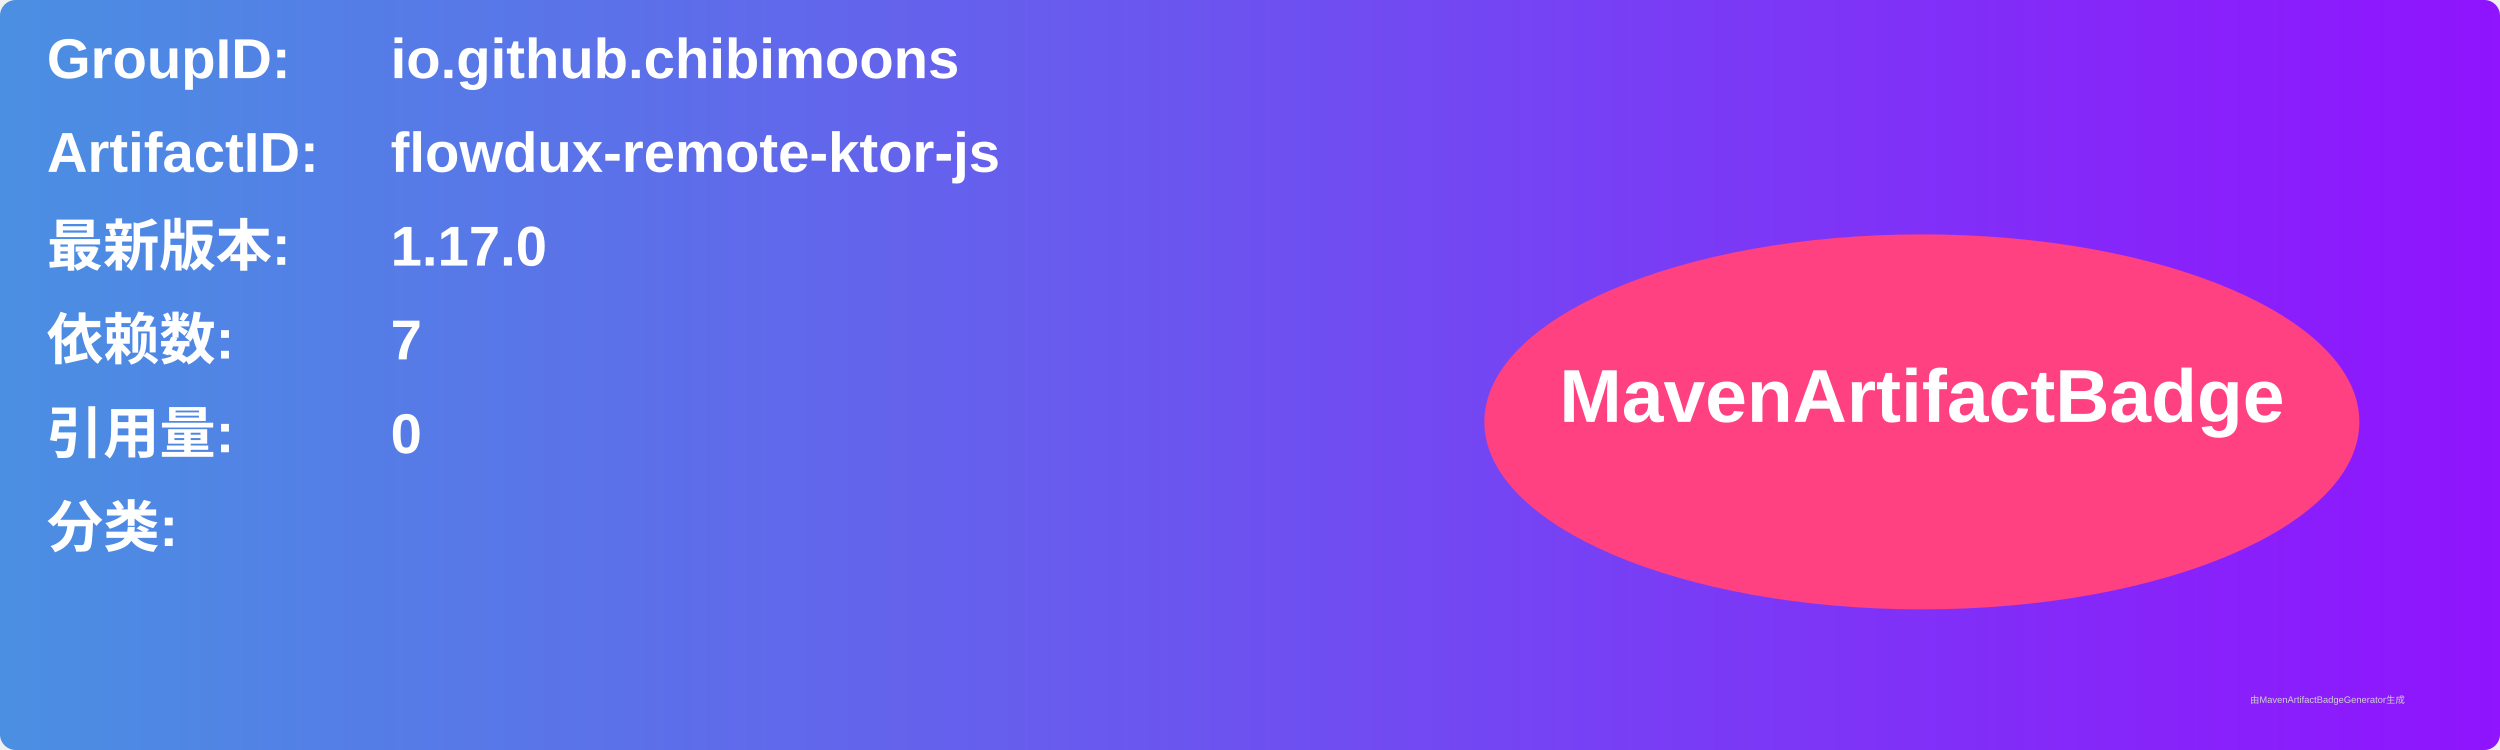
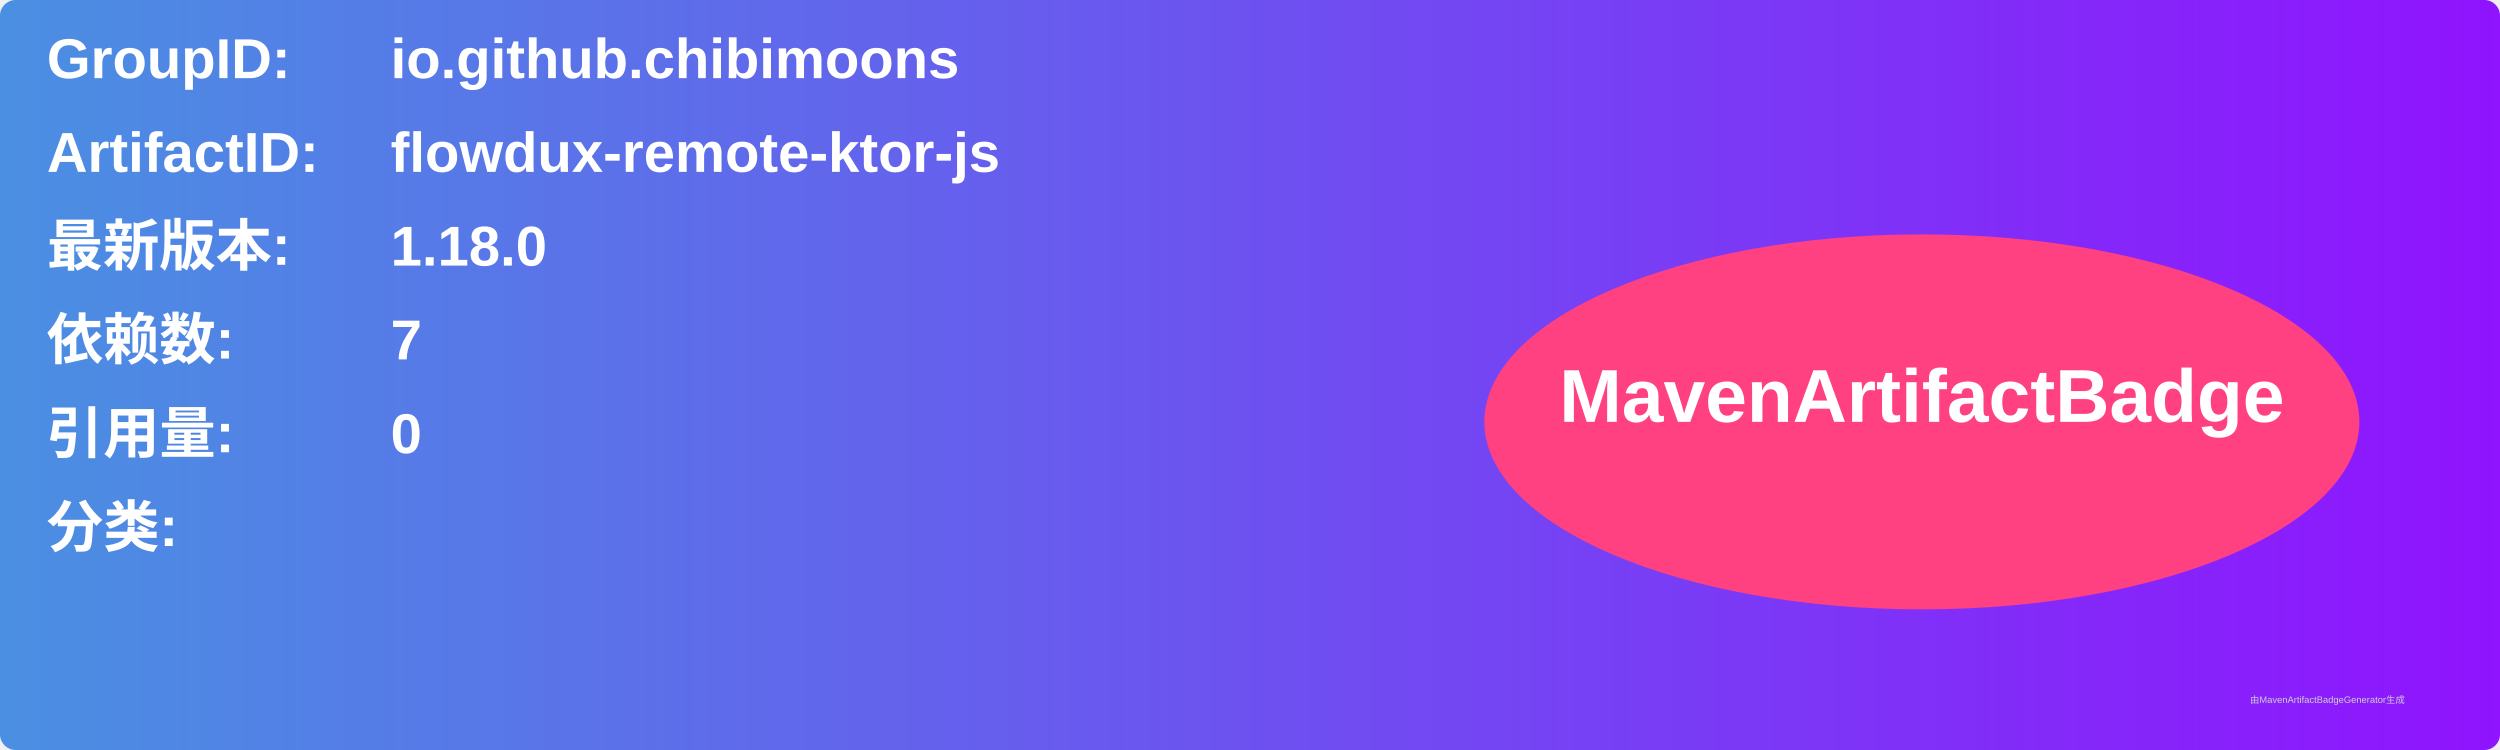
<svg xmlns="http://www.w3.org/2000/svg" width="800" height="240" viewBox="0 0 800 240">
  <linearGradient id="grad" x1="0%" y1="0%" x2="100%" y2="0%">
    <stop offset="0%" stop-color="#4a90e2" />
    <stop offset="100%" stop-color="#9013fe" />
  </linearGradient>
  <rect width="100%" height="100%" rx="5" ry="5" fill="url(#grad)" />
  <g transform="translate(15, 15)">
    <text x="0" y="10" font-family="Arial" font-size="18" fill="white" font-weight="bold" width="260">GroupID:</text>
    <text x="110" y="10" font-family="Arial" font-size="18" fill="white" font-weight="bold" width="460">io.github.chibimoons</text>
    <text x="0" y="40" font-family="Arial" font-size="18" fill="white" font-weight="bold" width="260">ArtifactID:</text>
    <text x="110" y="40" font-family="Arial" font-size="18" fill="white" font-weight="bold" width="460">flowdux-remote-ktor-js</text>
    <text x="0" y="70" font-family="Arial" font-size="18" fill="white" font-weight="bold">最新版本:</text>
    <text x="110" y="70" font-family="Arial" font-size="18" fill="white" font-weight="bold">
-       <tspan font-weight="bold">1.17.0</tspan>
+       <tspan font-weight="bold">1.18.0</tspan>
    </text>
    <text x="0" y="100" font-family="Arial" font-size="18" fill="white" font-weight="bold">依赖数: </text>
    <text x="110" y="100" font-family="Arial" font-size="18" fill="white">
      <tspan font-weight="bold">7</tspan>
    </text>
    <text x="0" y="130" font-family="Arial" font-size="18" fill="white" font-weight="bold">引用量: </text>
    <text x="110" y="130" font-family="Arial" font-size="18" fill="white">
      <tspan font-weight="bold">0</tspan>
    </text>
    <text x="0" y="160" font-family="Arial" font-size="18" fill="white" font-weight="bold">分类:</text>
    <text x="10" y="190" font-family="Arial" font-size="10" fill="white">
      <tspan font-weight="bold" />
    </text>
    <ellipse cx="600" cy="120" rx="140" ry="60" fill="#ff4081" />
    <text x="600" y="120" text-anchor="middle" font-family="Arial" font-size="24" fill="white" font-weight="bold">MavenArtifactBadge</text>
  </g>
  <text x="720" y="225" font-family="Arial" font-size="3" fill="#d0d0d0">由MavenArtifactBadgeGenerator生成</text>
</svg>
